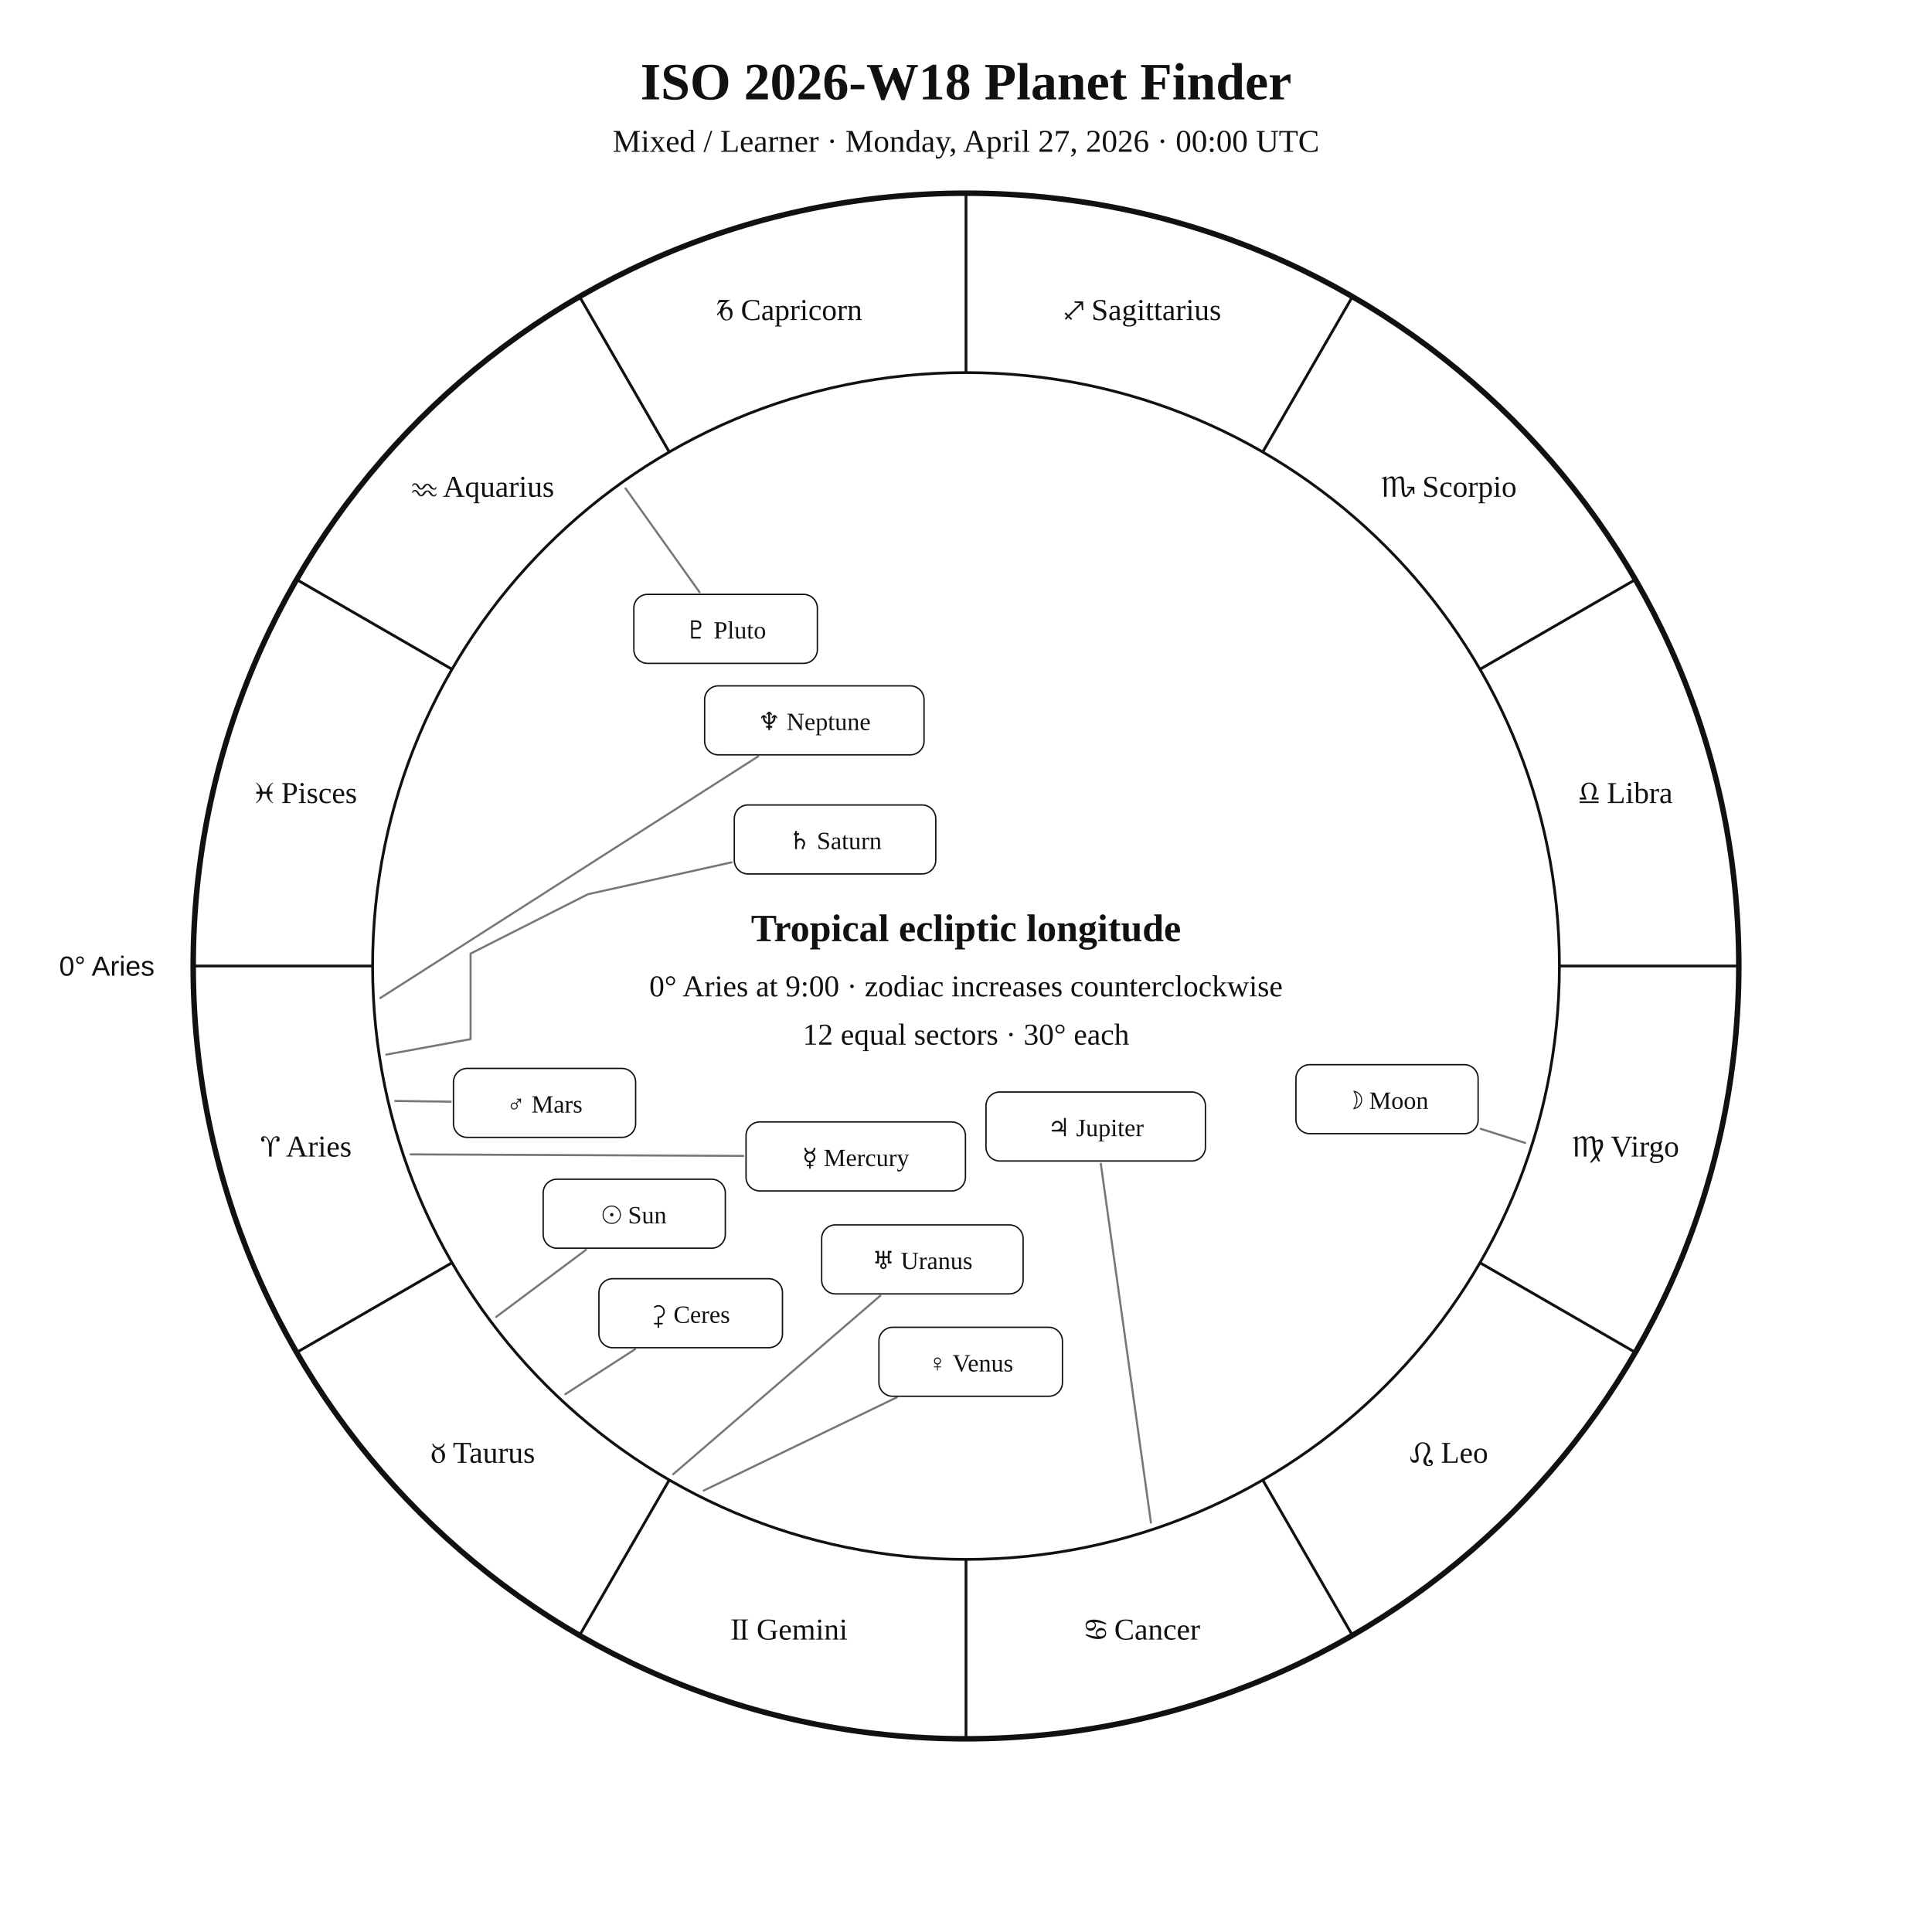
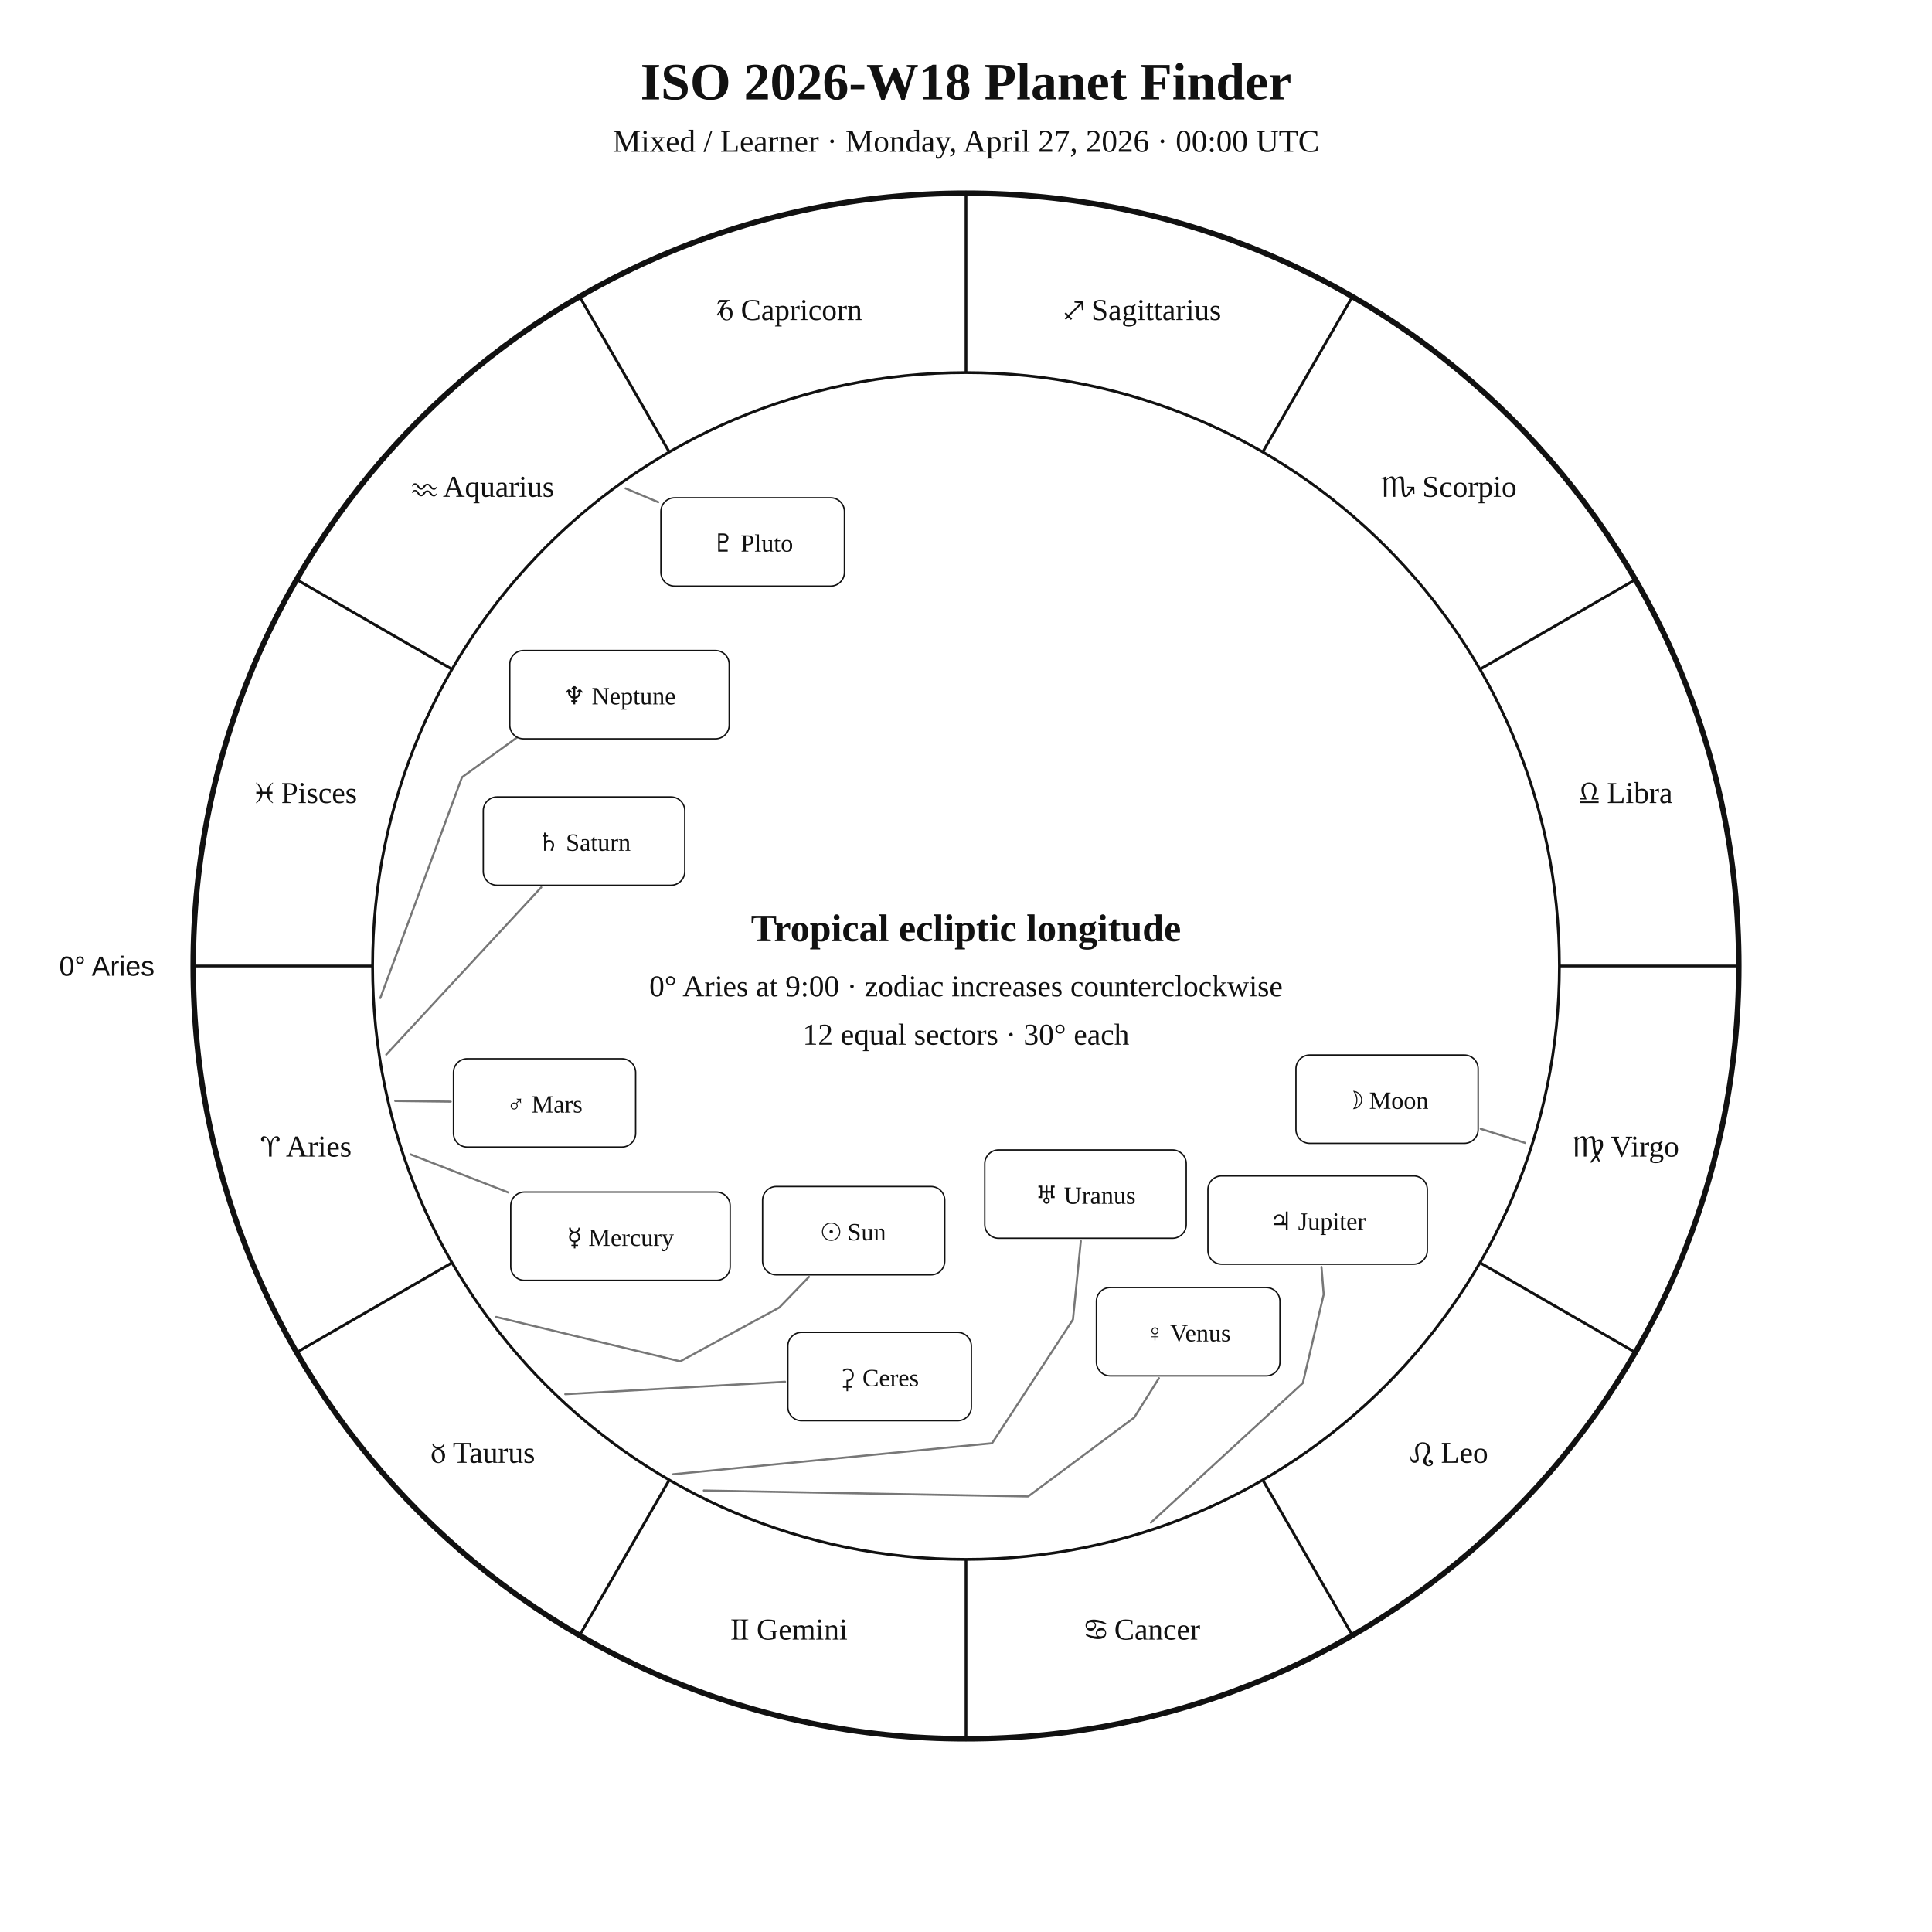
<svg xmlns="http://www.w3.org/2000/svg" width="1400" height="1400" viewBox="0 0 1400 1400">
  <rect width="100%" height="100%" fill="white" />
  <style>text{font-family:Georgia,"Times New Roman",serif;fill:#111!important;color:#111!important;-webkit-text-fill-color:#111!important}.sans{font-family:Arial,Helvetica,sans-serif}</style>
  <text x="700" y="72" text-anchor="middle" font-size="38" font-weight="700">ISO 2026-W18 Planet Finder</text>
  <text x="700" y="110" text-anchor="middle" font-size="23">Mixed / Learner · Monday, April 27, 2026 · 00:00 UTC</text>
  <circle cx="700" cy="700" r="560" fill="none" stroke="#111" stroke-width="4" />
  <circle cx="700" cy="700" r="430" fill="none" stroke="#111" stroke-width="2" />
  <line x1="270.0" y1="700.0" x2="140.0" y2="700.0" stroke="#111" stroke-width="2" />
  <line x1="327.6" y1="915.0" x2="215.0" y2="980.0" stroke="#111" stroke-width="2" />
  <line x1="485.0" y1="1072.4" x2="420.0" y2="1185.0" stroke="#111" stroke-width="2" />
  <line x1="700.0" y1="1130.0" x2="700.0" y2="1260.0" stroke="#111" stroke-width="2" />
  <line x1="915.0" y1="1072.4" x2="980.0" y2="1185.0" stroke="#111" stroke-width="2" />
  <line x1="1072.4" y1="915.0" x2="1185.0" y2="980.0" stroke="#111" stroke-width="2" />
  <line x1="1130.0" y1="700.0" x2="1260.0" y2="700.0" stroke="#111" stroke-width="2" />
  <line x1="1072.4" y1="485.0" x2="1185.0" y2="420.0" stroke="#111" stroke-width="2" />
  <line x1="915.0" y1="327.6" x2="980.0" y2="215.0" stroke="#111" stroke-width="2" />
  <line x1="700.0" y1="270.0" x2="700.0" y2="140.0" stroke="#111" stroke-width="2" />
  <line x1="485.0" y1="327.6" x2="420.0" y2="215.0" stroke="#111" stroke-width="2" />
  <line x1="327.6" y1="485.0" x2="215.0" y2="420.0" stroke="#111" stroke-width="2" />
  <text x="221.9" y="838.1" text-anchor="middle" font-size="22">♈︎ Aries</text>
  <text x="350.0" y="1060.0" text-anchor="middle" font-size="22">♉︎ Taurus</text>
  <text x="571.9" y="1188.1" text-anchor="middle" font-size="22">♊︎ Gemini</text>
  <text x="828.1" y="1188.1" text-anchor="middle" font-size="22">♋︎ Cancer</text>
  <text x="1050.0" y="1060.0" text-anchor="middle" font-size="22">♌︎ Leo</text>
  <text x="1178.1" y="838.1" text-anchor="middle" font-size="22">♍︎ Virgo</text>
  <text x="1178.1" y="581.9" text-anchor="middle" font-size="22">♎︎ Libra</text>
  <text x="1050.0" y="360.0" text-anchor="middle" font-size="22">♏︎ Scorpio</text>
  <text x="828.1" y="231.9" text-anchor="middle" font-size="22">♐︎ Sagittarius</text>
  <text x="571.9" y="231.9" text-anchor="middle" font-size="22">♑︎ Capricorn</text>
  <text x="350.0" y="360.0" text-anchor="middle" font-size="22">♒︎ Aquarius</text>
  <text x="221.9" y="581.9" text-anchor="middle" font-size="22">♓︎ Pisces</text>
  <text x="112.0" y="707.0" text-anchor="end" font-size="20" class="sans">0° Aries</text>
-   <polyline points="359.5,954.3 424.6,905.7" fill="none" stroke="#777" stroke-width="1.5" stroke-linejoin="round" stroke-linecap="round" />
-   <rect x="393.6" y="854.5" width="132.0" height="50.0" rx="10" fill="white" stroke="#111" />
-   <text x="459.6" y="886.5" text-anchor="middle" font-size="18">☉︎ Sun</text>
+   <polyline points="359.5,954.3 492.9,986.5 564.7,947.5 586.2,925.3" fill="none" stroke="#777" stroke-width="1.5" stroke-linejoin="round" stroke-linecap="round" />
+   <rect x="552.6" y="859.8" width="132.0" height="64.0" rx="10" fill="white" stroke="#111" />
+   <text x="618.6" y="898.8" text-anchor="middle" font-size="18">☉︎ Sun</text>
  <polyline points="1105.2,828.2 1073.0,818.0" fill="none" stroke="#777" stroke-width="1.5" stroke-linejoin="round" stroke-linecap="round" />
-   <rect x="939.1" y="771.5" width="132.0" height="50.0" rx="10" fill="white" stroke="#111" />
+   <rect x="939.1" y="764.5" width="132.0" height="64.0" rx="10" fill="white" stroke="#111" />
  <text x="1005.1" y="803.5" text-anchor="middle" font-size="18">☽︎ Moon</text>
-   <polyline points="297.5,836.5 538.6,837.6" fill="none" stroke="#777" stroke-width="1.5" stroke-linejoin="round" stroke-linecap="round" />
-   <rect x="540.6" y="813.0" width="159.0" height="50.0" rx="10" fill="white" stroke="#111" />
-   <text x="620.1" y="845.0" text-anchor="middle" font-size="18">☿︎ Mercury</text>
-   <polyline points="510.0,1080.1 649.8,1012.6" fill="none" stroke="#777" stroke-width="1.5" stroke-linejoin="round" stroke-linecap="round" />
-   <rect x="636.9" y="961.8" width="133.0" height="50.0" rx="10" fill="white" stroke="#111" />
-   <text x="703.4" y="993.8" text-anchor="middle" font-size="18">♀︎ Venus</text>
+   <polyline points="297.5,836.5 368.3,864.1" fill="none" stroke="#777" stroke-width="1.5" stroke-linejoin="round" stroke-linecap="round" />
+   <rect x="370.1" y="863.8" width="159.0" height="64.0" rx="10" fill="white" stroke="#111" />
+   <text x="449.6" y="902.8" text-anchor="middle" font-size="18">☿︎ Mercury</text>
+   <polyline points="510.0,1080.1 745.0,1084.4 821.9,1027.2 839.8,998.7" fill="none" stroke="#777" stroke-width="1.5" stroke-linejoin="round" stroke-linecap="round" />
+   <rect x="794.5" y="933.0" width="133.0" height="64.0" rx="10" fill="white" stroke="#111" />
+   <text x="861.0" y="972.0" text-anchor="middle" font-size="18">♀︎ Venus</text>
  <polyline points="286.4,797.8 326.6,798.3" fill="none" stroke="#777" stroke-width="1.5" stroke-linejoin="round" stroke-linecap="round" />
-   <rect x="328.6" y="774.2" width="132.0" height="50.0" rx="10" fill="white" stroke="#111" />
+   <rect x="328.6" y="767.2" width="132.0" height="64.0" rx="10" fill="white" stroke="#111" />
  <text x="394.6" y="806.2" text-anchor="middle" font-size="18">♂︎ Mars</text>
-   <polyline points="834.0,1103.3 797.7,843.3" fill="none" stroke="#777" stroke-width="1.5" stroke-linejoin="round" stroke-linecap="round" />
-   <rect x="714.5" y="791.3" width="159.0" height="50.0" rx="10" fill="white" stroke="#111" />
-   <text x="794.0" y="823.3" text-anchor="middle" font-size="18">♃︎ Jupiter</text>
-   <polyline points="279.9,764.2 341.0,753.0 341.0,753.0 341.0,691.0 426.0,648.0 530.1,624.9" fill="none" stroke="#777" stroke-width="1.5" stroke-linejoin="round" stroke-linecap="round" />
-   <rect x="532.1" y="583.3" width="146.0" height="50.0" rx="10" fill="white" stroke="#111" />
-   <text x="605.1" y="615.3" text-anchor="middle" font-size="18">♄︎ Saturn</text>
-   <polyline points="409.6,1010.3 460.2,977.7" fill="none" stroke="#777" stroke-width="1.5" stroke-linejoin="round" stroke-linecap="round" />
-   <rect x="434.0" y="926.6" width="133.0" height="50.0" rx="10" fill="white" stroke="#111" />
-   <text x="500.5" y="958.6" text-anchor="middle" font-size="18">⚳︎ Ceres</text>
-   <polyline points="487.8,1068.3 637.9,938.9" fill="none" stroke="#777" stroke-width="1.5" stroke-linejoin="round" stroke-linecap="round" />
-   <rect x="595.4" y="887.6" width="146.0" height="50.0" rx="10" fill="white" stroke="#111" />
-   <text x="668.4" y="919.6" text-anchor="middle" font-size="18">♅︎ Uranus</text>
-   <polyline points="275.6,723.2 549.4,548.1" fill="none" stroke="#777" stroke-width="1.5" stroke-linejoin="round" stroke-linecap="round" />
-   <rect x="510.6" y="497.0" width="159.0" height="50.0" rx="10" fill="white" stroke="#111" />
-   <text x="590.1" y="529.0" text-anchor="middle" font-size="18">♆︎ Neptune</text>
-   <polyline points="453.3,353.9 506.9,429.1" fill="none" stroke="#777" stroke-width="1.5" stroke-linejoin="round" stroke-linecap="round" />
-   <rect x="459.3" y="430.7" width="133.0" height="50.0" rx="10" fill="white" stroke="#111" />
-   <text x="525.8" y="462.7" text-anchor="middle" font-size="18">♇︎ Pluto</text>
+   <polyline points="834.0,1103.3 944.1,1002.2 959.2,938.0 957.6,918.1" fill="none" stroke="#777" stroke-width="1.5" stroke-linejoin="round" stroke-linecap="round" />
+   <rect x="875.3" y="852.1" width="159.0" height="64.0" rx="10" fill="white" stroke="#111" />
+   <text x="954.8" y="891.1" text-anchor="middle" font-size="18">♃︎ Jupiter</text>
+   <polyline points="279.9,764.2 392.2,643.0" fill="none" stroke="#777" stroke-width="1.5" stroke-linejoin="round" stroke-linecap="round" />
+   <rect x="350.2" y="577.5" width="146.0" height="64.0" rx="10" fill="white" stroke="#111" />
+   <text x="423.2" y="616.5" text-anchor="middle" font-size="18">♄︎ Saturn</text>
+   <polyline points="409.6,1010.3 568.9,1001.3" fill="none" stroke="#777" stroke-width="1.5" stroke-linejoin="round" stroke-linecap="round" />
+   <rect x="570.9" y="965.5" width="133.0" height="64.0" rx="10" fill="white" stroke="#111" />
+   <text x="637.4" y="1004.5" text-anchor="middle" font-size="18">⚳︎ Ceres</text>
+   <polyline points="487.8,1068.3 718.9,1045.8 777.5,956.2 783.2,899.3" fill="none" stroke="#777" stroke-width="1.5" stroke-linejoin="round" stroke-linecap="round" />
+   <rect x="713.6" y="833.3" width="146.0" height="64.0" rx="10" fill="white" stroke="#111" />
+   <text x="786.6" y="872.3" text-anchor="middle" font-size="18">♅︎ Uranus</text>
+   <polyline points="275.6,723.2 334.8,563.2 393.6,520.7 393.6,520.7" fill="none" stroke="#777" stroke-width="1.5" stroke-linejoin="round" stroke-linecap="round" />
+   <rect x="369.4" y="471.4" width="159.0" height="64.0" rx="10" fill="white" stroke="#111" />
+   <text x="448.9" y="510.4" text-anchor="middle" font-size="18">♆︎ Neptune</text>
+   <polyline points="453.3,353.9 477.0,363.9" fill="none" stroke="#777" stroke-width="1.5" stroke-linejoin="round" stroke-linecap="round" />
+   <rect x="478.9" y="360.7" width="133.0" height="64.0" rx="10" fill="white" stroke="#111" />
+   <text x="545.4" y="399.7" text-anchor="middle" font-size="18">♇︎ Pluto</text>
  <text x="700" y="682" text-anchor="middle" font-size="28" font-weight="700">Tropical ecliptic longitude</text>
  <text x="700" y="722" text-anchor="middle" font-size="22">0° Aries at 9:00 · zodiac increases counterclockwise</text>
  <text x="700" y="757" text-anchor="middle" font-size="22">12 equal sectors · 30° each</text>
</svg>
